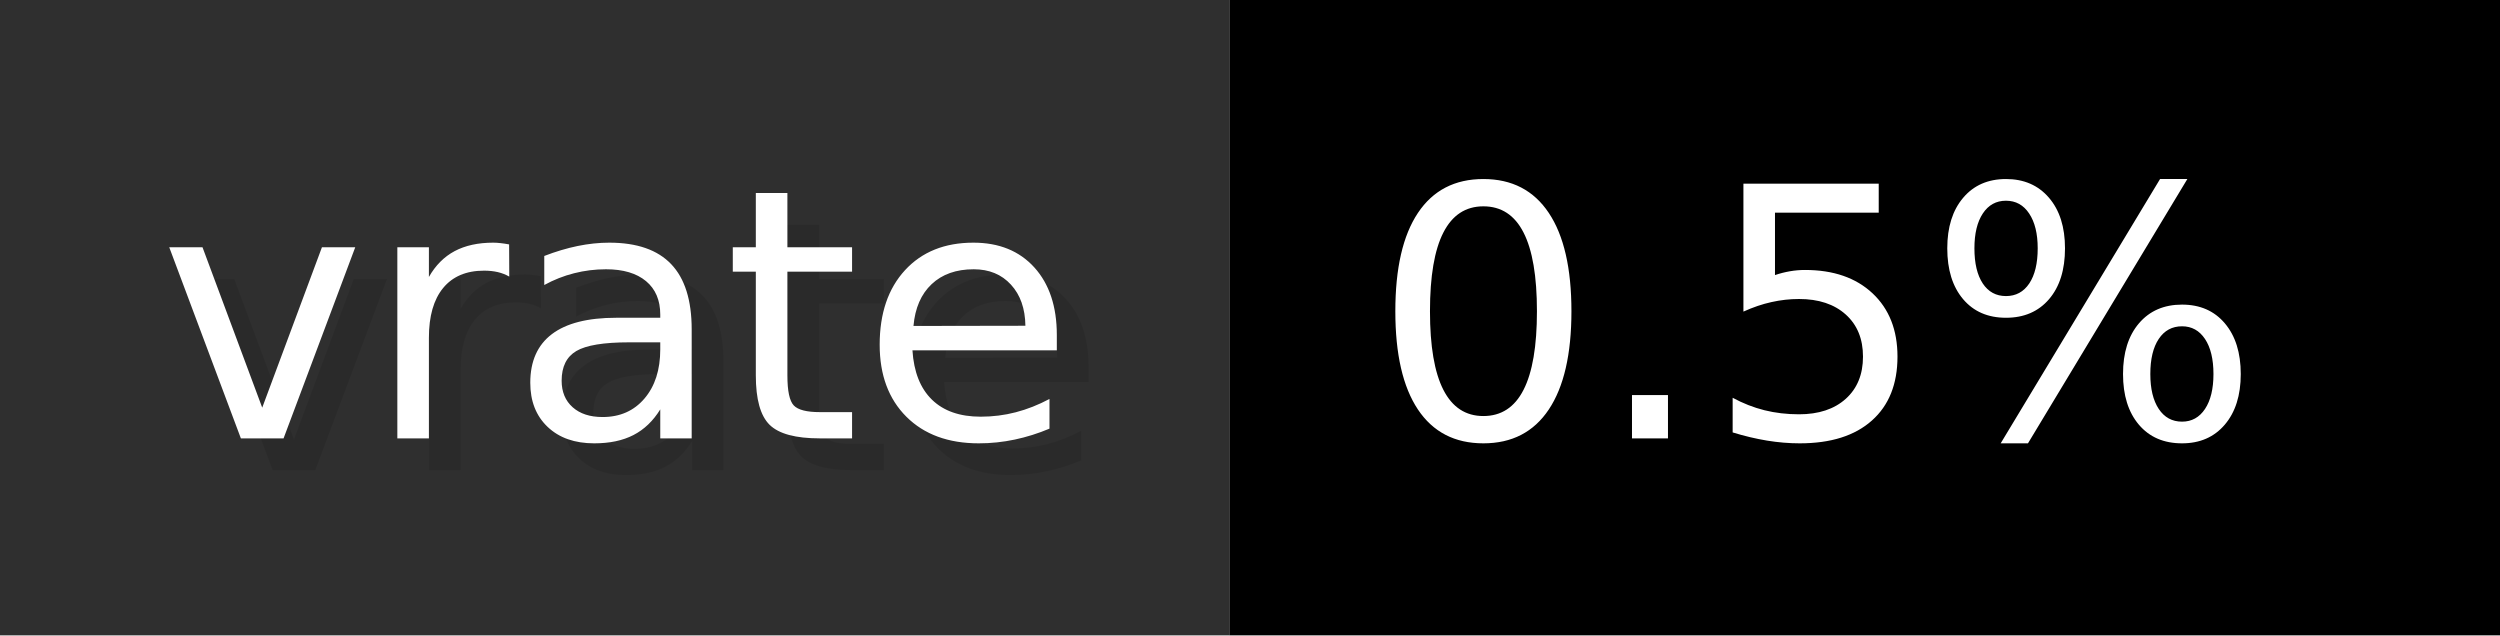
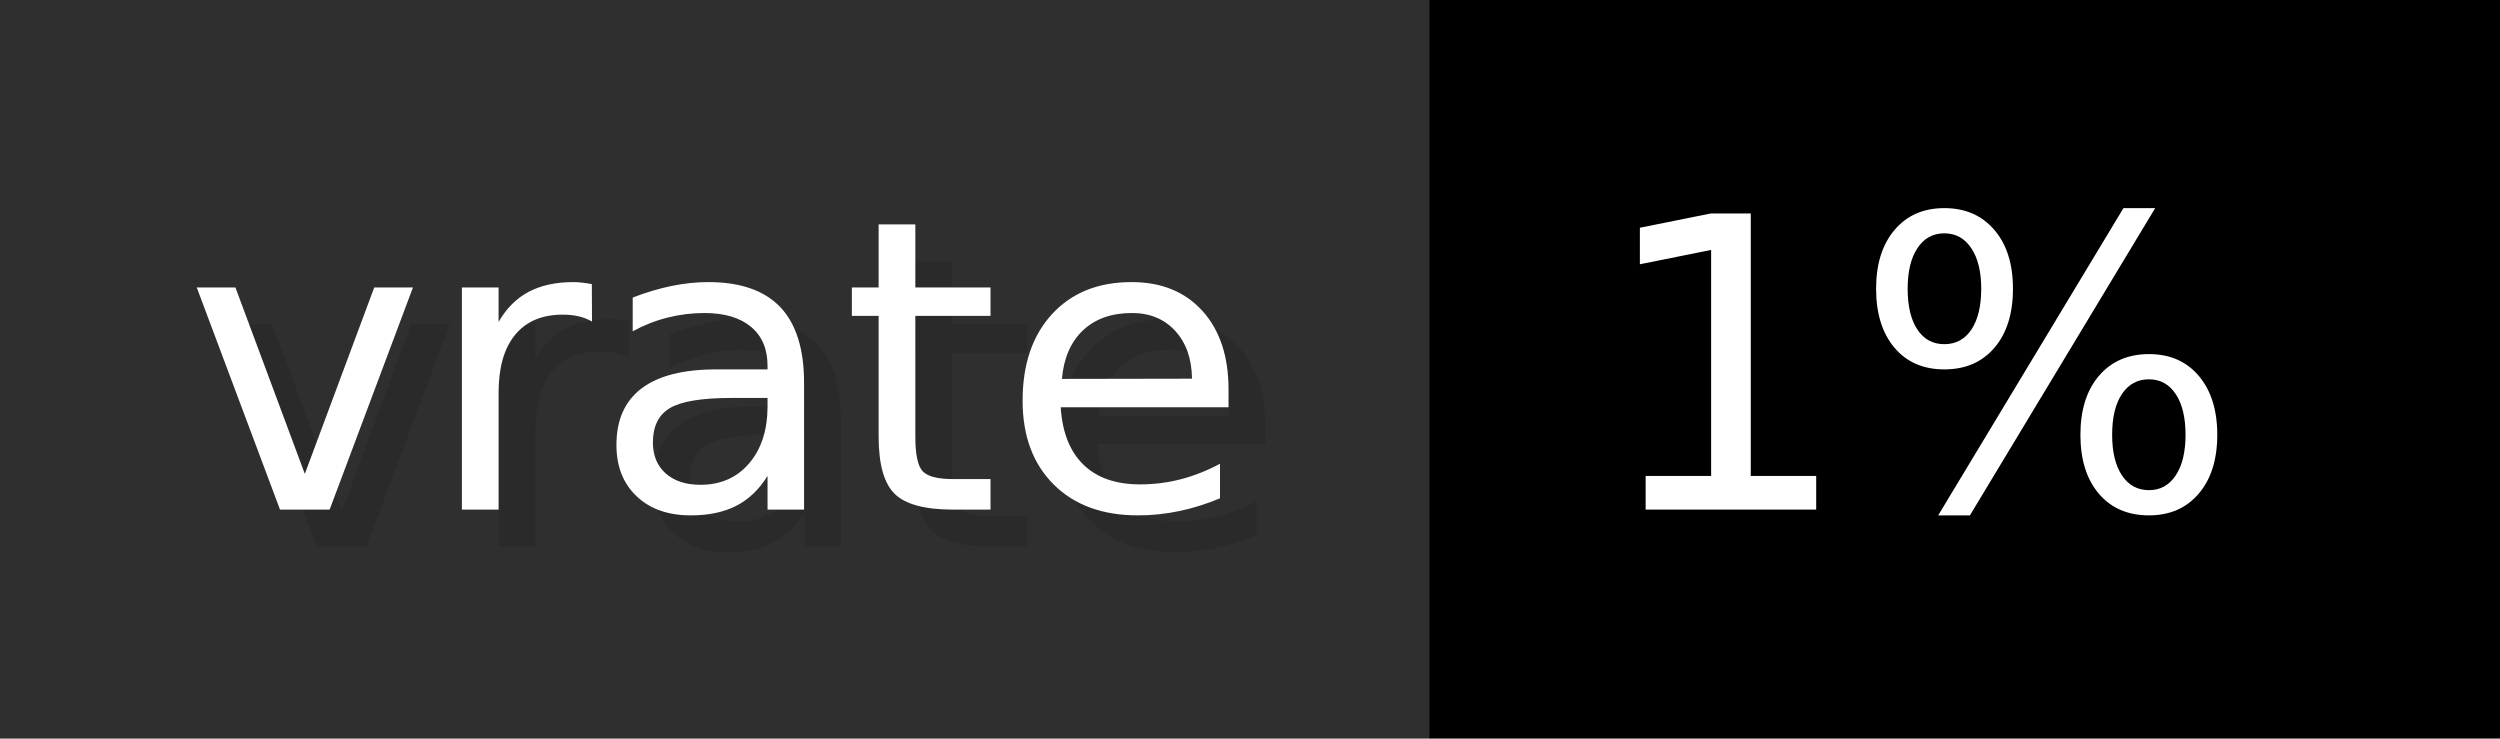
- <svg xmlns="http://www.w3.org/2000/svg" width="78.7" height="20" viewBox="0 0 787 200" role="img" aria-label="vrate: 0.5%">
+ <svg xmlns="http://www.w3.org/2000/svg" width="67.7" height="20" viewBox="0 0 677 200" role="img" aria-label="vrate: 1%">
  <g>
    <rect fill="#2F2F2F" width="387" height="200" />
-     <rect fill="#" x="387" width="400" height="200" />
+     <rect fill="#" x="387" width="290" height="200" />
  </g>
  <g aria-hidden="true" fill="#fff" text-anchor="start" font-family="Verdana,DejaVu Sans,sans-serif" font-size="110">
    <text x="60" y="148" textLength="287" fill="#000" opacity="0.1">vrate</text>
    <text x="50" y="138" textLength="287">vrate</text>
-     <text x="442" y="148" textLength="300" fill="#000" opacity="0.1">0.5%</text>
-     <text x="432" y="138" textLength="300">0.5%</text>
+     <text x="442" y="148" textLength="190" fill="#000" opacity="0.1">1%</text>
+     <text x="432" y="138" textLength="190">1%</text>
  </g>
</svg>
